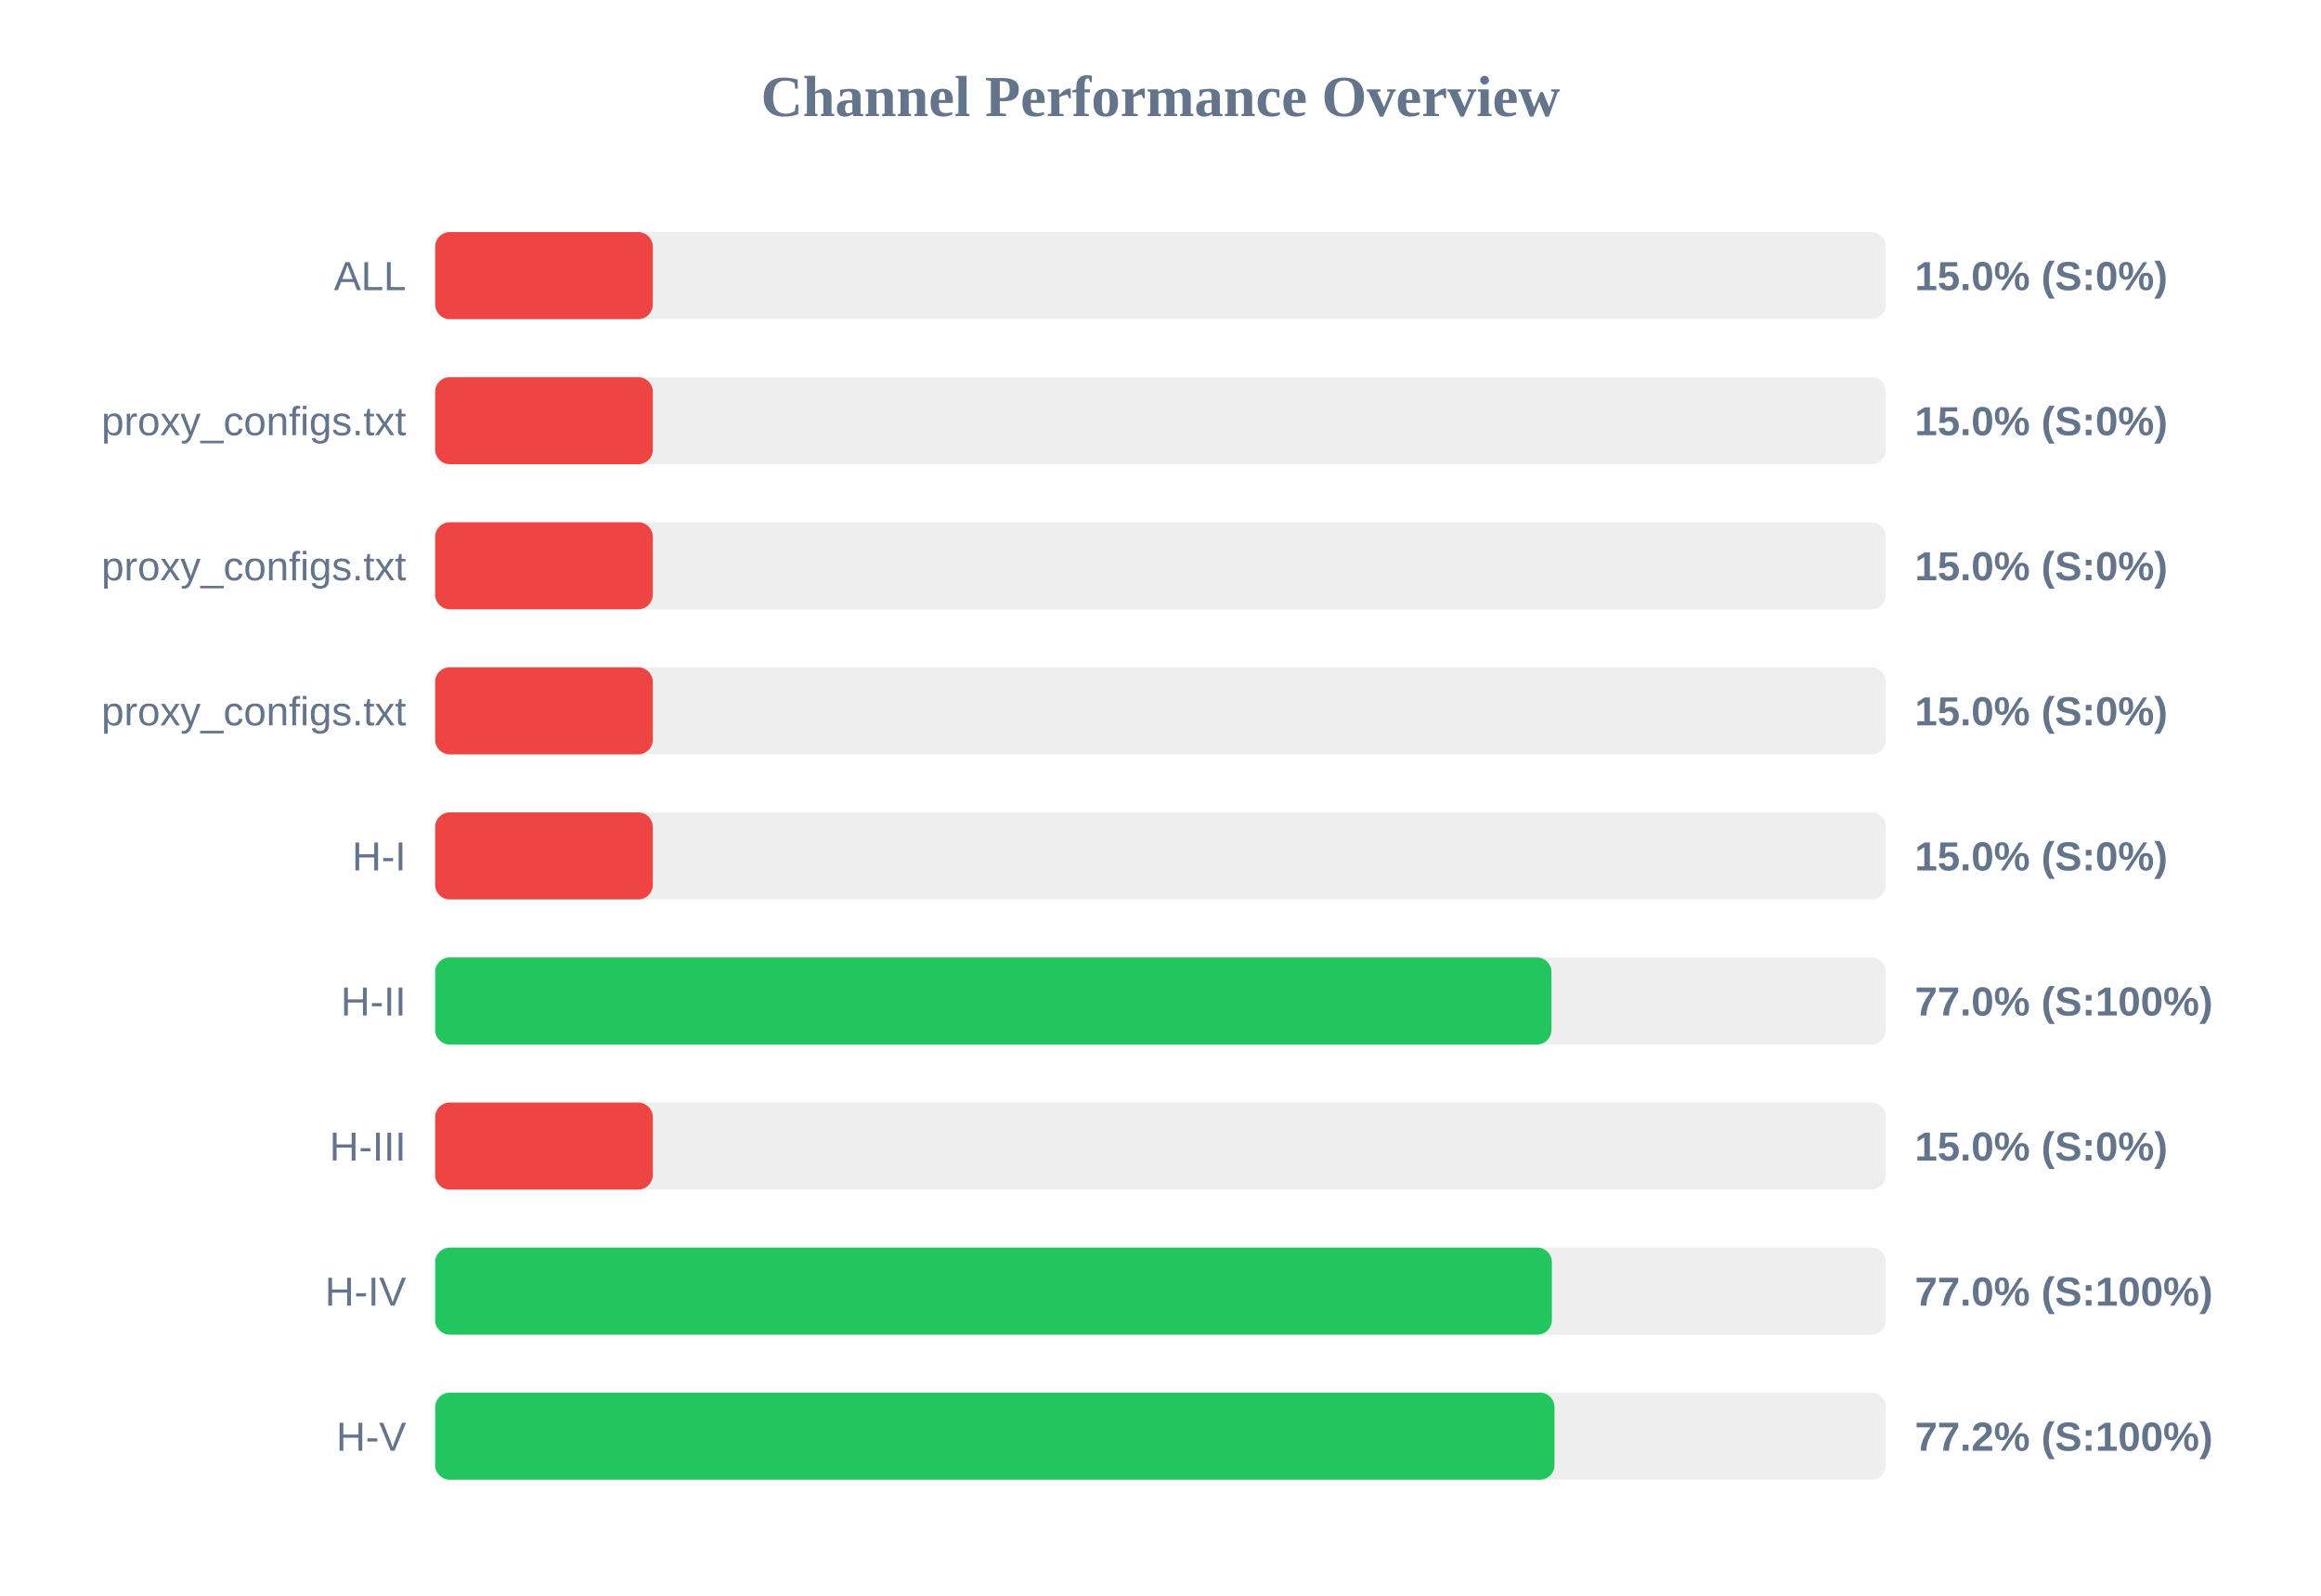
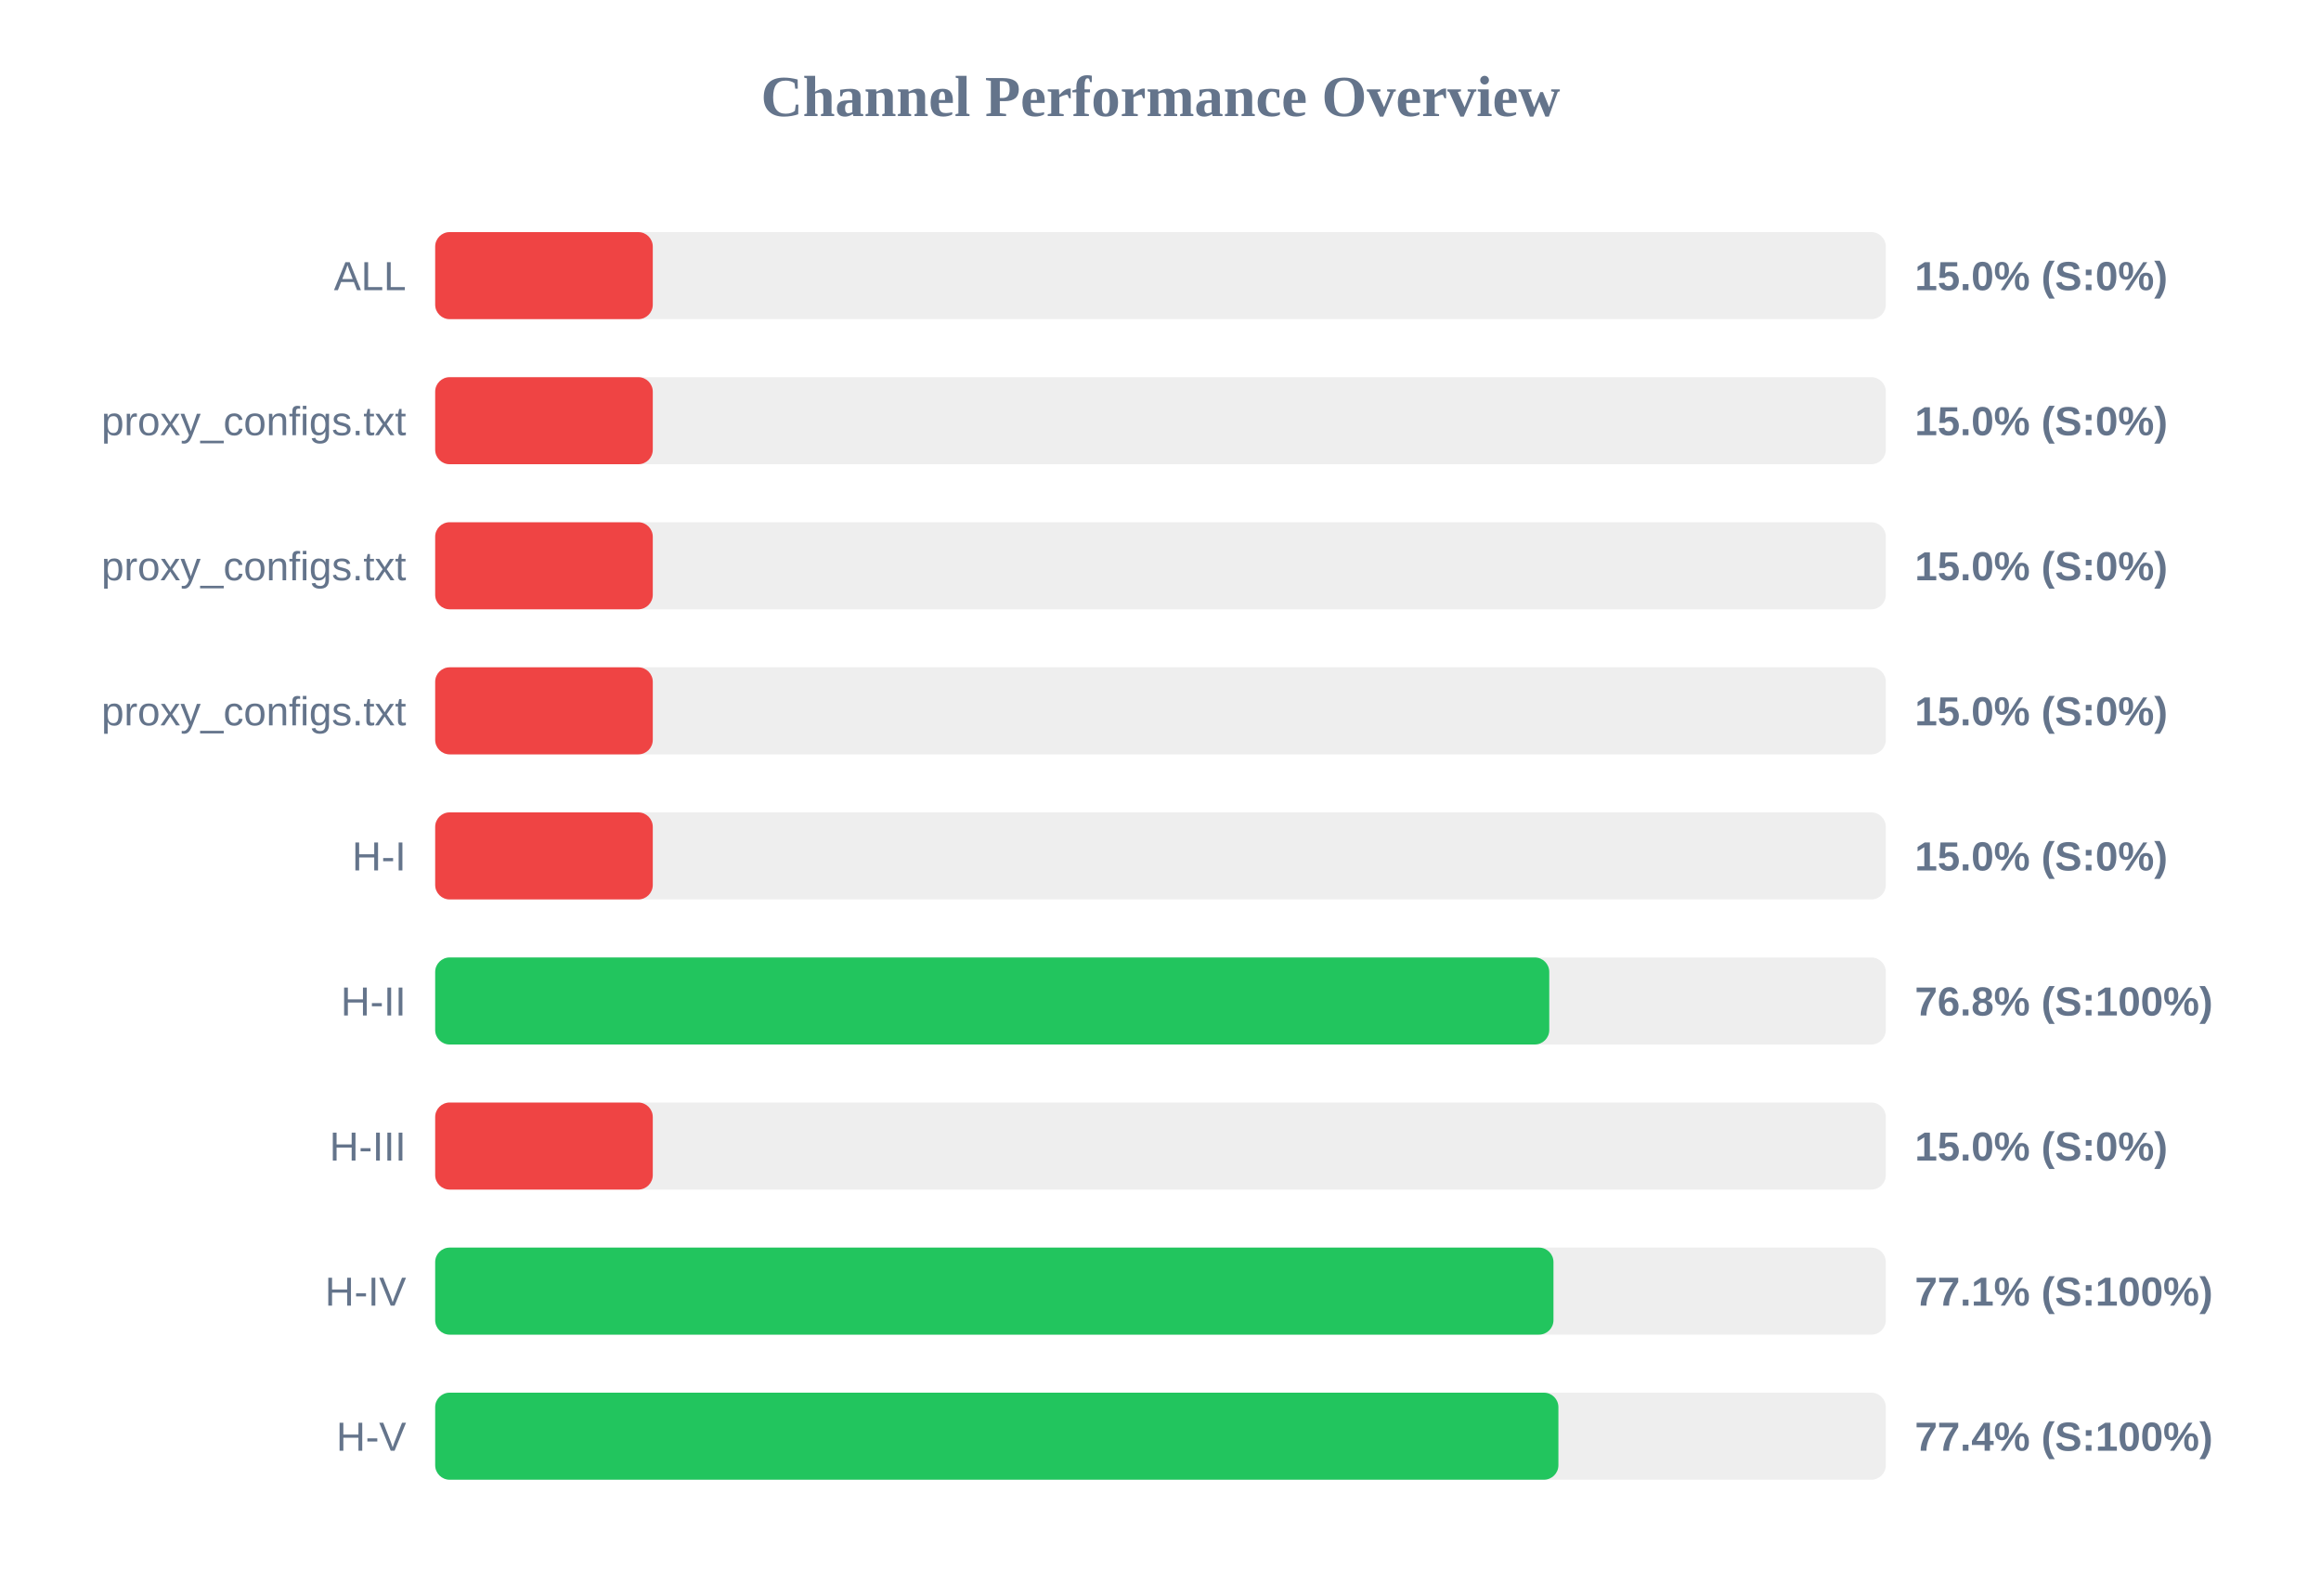
<svg xmlns="http://www.w3.org/2000/svg" width="800" height="550" version="1.1">
  <style>
        .row { font: 14px Arial; fill: #64748b; }
        .score { font: bold 14px Arial; fill: #64748b; }
    </style>
  <text x="400" y="40" text-anchor="middle" font-size="20px" font-weight="bold" fill="#64748b">Channel Performance Overview</text>
  <rect x="150" y="80" width="500" height="30" fill="#eee" rx="5" />
  <rect x="150" y="80" width="75.0" height="30" fill="#ef4444" rx="5" />
  <text x="140" y="100" text-anchor="end" class="row">ALL</text>
  <text x="660" y="100" text-anchor="start" class="score">15.0% (S:0%)</text>
  <rect x="150" y="130" width="500" height="30" fill="#eee" rx="5" />
  <rect x="150" y="130" width="75.0" height="30" fill="#ef4444" rx="5" />
  <text x="140" y="150" text-anchor="end" class="row">proxy_configs.txt</text>
  <text x="660" y="150" text-anchor="start" class="score">15.0% (S:0%)</text>
  <rect x="150" y="180" width="500" height="30" fill="#eee" rx="5" />
  <rect x="150" y="180" width="75.0" height="30" fill="#ef4444" rx="5" />
  <text x="140" y="200" text-anchor="end" class="row">proxy_configs.txt</text>
  <text x="660" y="200" text-anchor="start" class="score">15.0% (S:0%)</text>
  <rect x="150" y="230" width="500" height="30" fill="#eee" rx="5" />
  <rect x="150" y="230" width="75.0" height="30" fill="#ef4444" rx="5" />
  <text x="140" y="250" text-anchor="end" class="row">proxy_configs.txt</text>
  <text x="660" y="250" text-anchor="start" class="score">15.0% (S:0%)</text>
  <rect x="150" y="280" width="500" height="30" fill="#eee" rx="5" />
  <rect x="150" y="280" width="75.0" height="30" fill="#ef4444" rx="5" />
  <text x="140" y="300" text-anchor="end" class="row">H-I</text>
  <text x="660" y="300" text-anchor="start" class="score">15.0% (S:0%)</text>
  <rect x="150" y="330" width="500" height="30" fill="#eee" rx="5" />
-   <rect x="150" y="330" width="384.75" height="30" fill="#22c55e" rx="5" />
+   <rect x="150" y="330" width="384.0" height="30" fill="#22c55e" rx="5" />
  <text x="140" y="350" text-anchor="end" class="row">H-II</text>
-   <text x="660" y="350" text-anchor="start" class="score">77.0% (S:100%)</text>
+   <text x="660" y="350" text-anchor="start" class="score">76.8% (S:100%)</text>
  <rect x="150" y="380" width="500" height="30" fill="#eee" rx="5" />
  <rect x="150" y="380" width="75.0" height="30" fill="#ef4444" rx="5" />
  <text x="140" y="400" text-anchor="end" class="row">H-III</text>
  <text x="660" y="400" text-anchor="start" class="score">15.0% (S:0%)</text>
  <rect x="150" y="430" width="500" height="30" fill="#eee" rx="5" />
-   <rect x="150" y="430" width="384.9" height="30" fill="#22c55e" rx="5" />
+   <rect x="150" y="430" width="385.45" height="30" fill="#22c55e" rx="5" />
  <text x="140" y="450" text-anchor="end" class="row">H-IV</text>
-   <text x="660" y="450" text-anchor="start" class="score">77.0% (S:100%)</text>
+   <text x="660" y="450" text-anchor="start" class="score">77.1% (S:100%)</text>
  <rect x="150" y="480" width="500" height="30" fill="#eee" rx="5" />
-   <rect x="150" y="480" width="385.8" height="30" fill="#22c55e" rx="5" />
+   <rect x="150" y="480" width="387.15" height="30" fill="#22c55e" rx="5" />
  <text x="140" y="500" text-anchor="end" class="row">H-V</text>
-   <text x="660" y="500" text-anchor="start" class="score">77.2% (S:100%)</text>
+   <text x="660" y="500" text-anchor="start" class="score">77.4% (S:100%)</text>
</svg>
